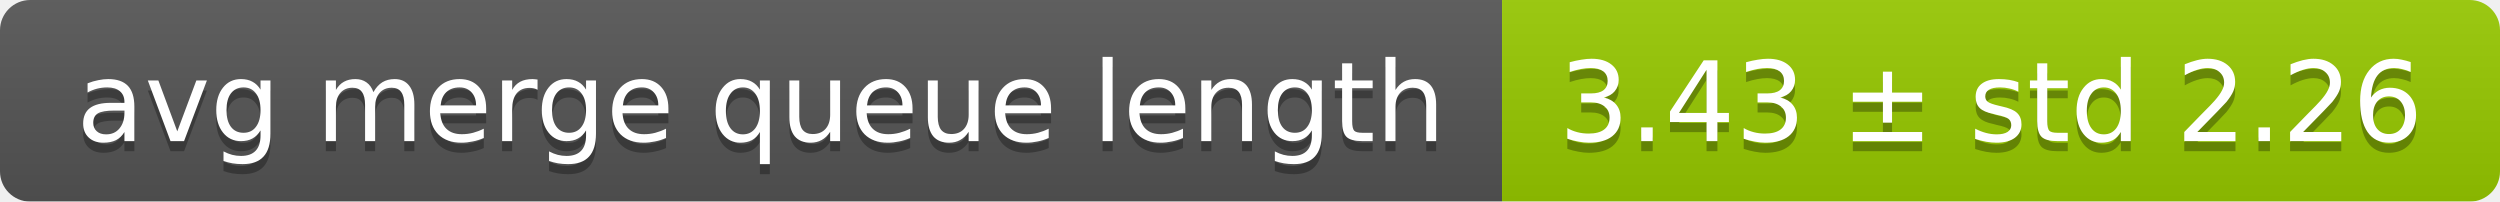
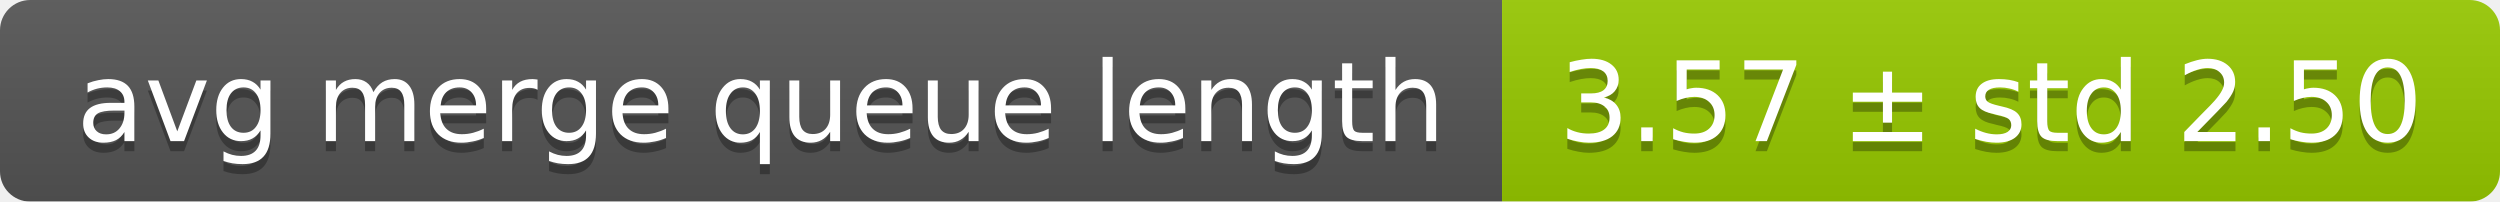
<svg xmlns="http://www.w3.org/2000/svg" width="248" height="20">
  <linearGradient id="smooth" x2="0" y2="100%">
    <stop offset="0" stop-color="#bbb" stop-opacity=".1" />
    <stop offset="1" stop-opacity=".1" />
  </linearGradient>
  <mask id="round">
    <rect width="248" height="20" rx="3" fill="#fff" />
  </mask>
  <g mask="url(#round)">
    <rect width="149" height="20" fill="#555" />
    <rect x="149" width="99" height="20" fill="#97ca00" />
    <rect width="248" height="20" fill="url(#smooth)" />
  </g>
  <g fill="#fff" text-anchor="middle" font-family="DejaVu Sans,Verdana,Geneva,sans-serif" font-size="11">
    <text x="75.5" y="15" fill="#010101" fill-opacity=".3">avg merge queue length</text>
    <text x="75.5" y="14">avg merge queue length</text>
-     <text x="197.5" y="15" fill="#010101" fill-opacity=".3">3.43 ± std 2.26</text>
-     <text x="197.5" y="14">3.43 ± std 2.26</text>
+     <text x="197.5" y="15" fill="#010101" fill-opacity=".3">3.57 ± std 2.50</text>
+     <text x="197.5" y="14">3.57 ± std 2.50</text>
  </g>
</svg>
